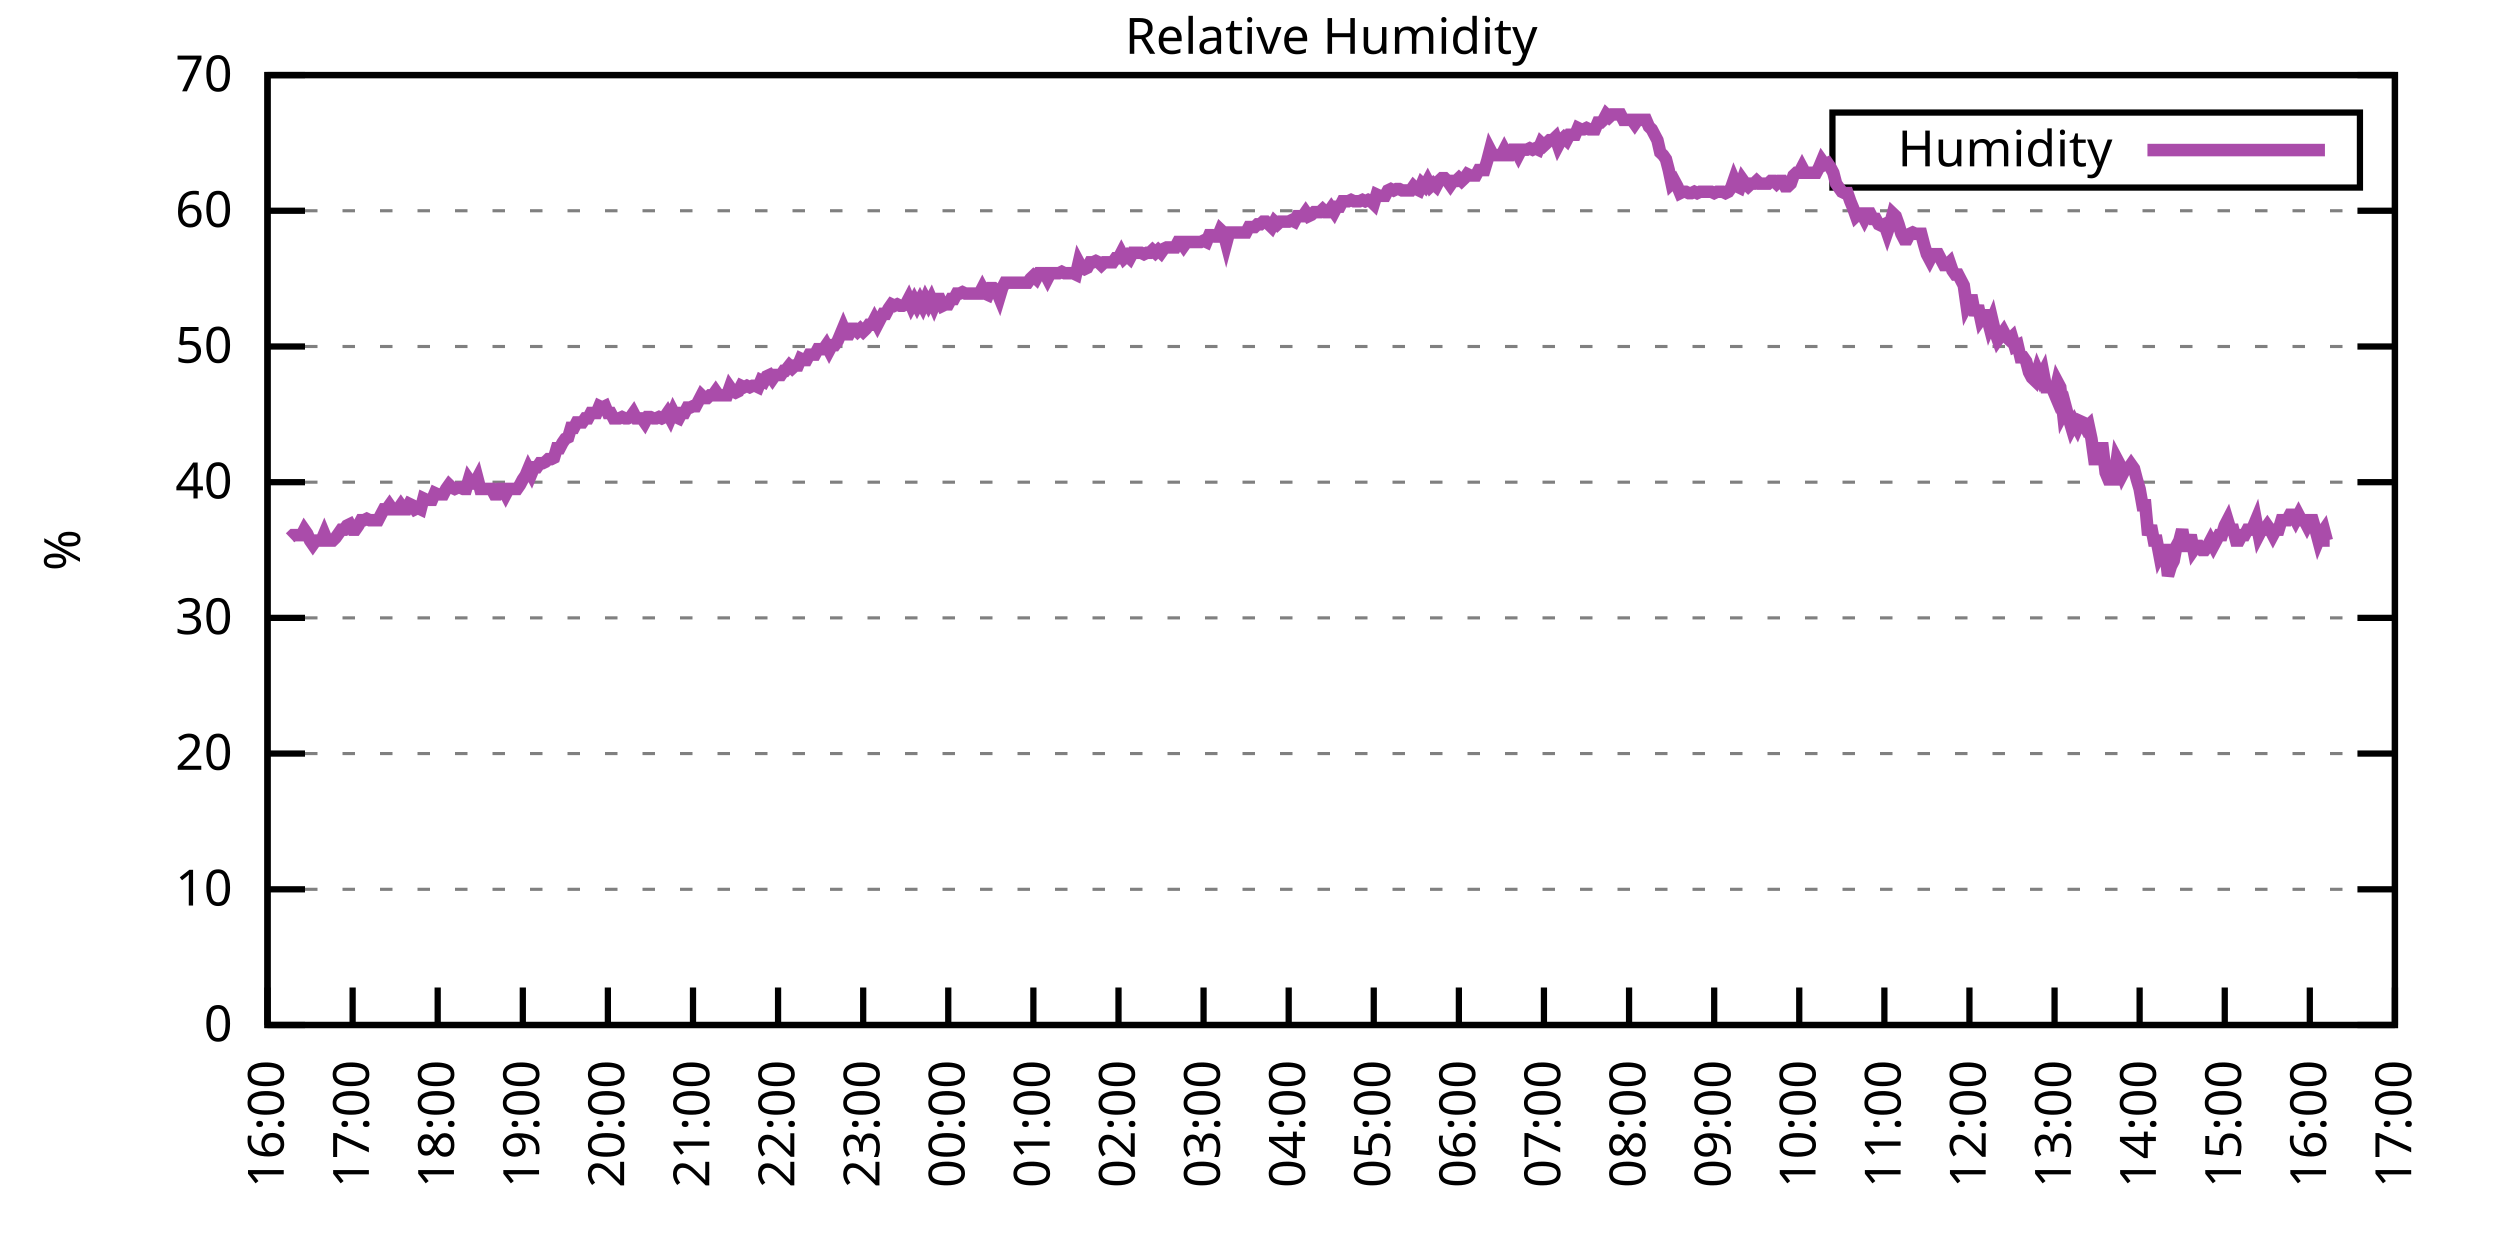
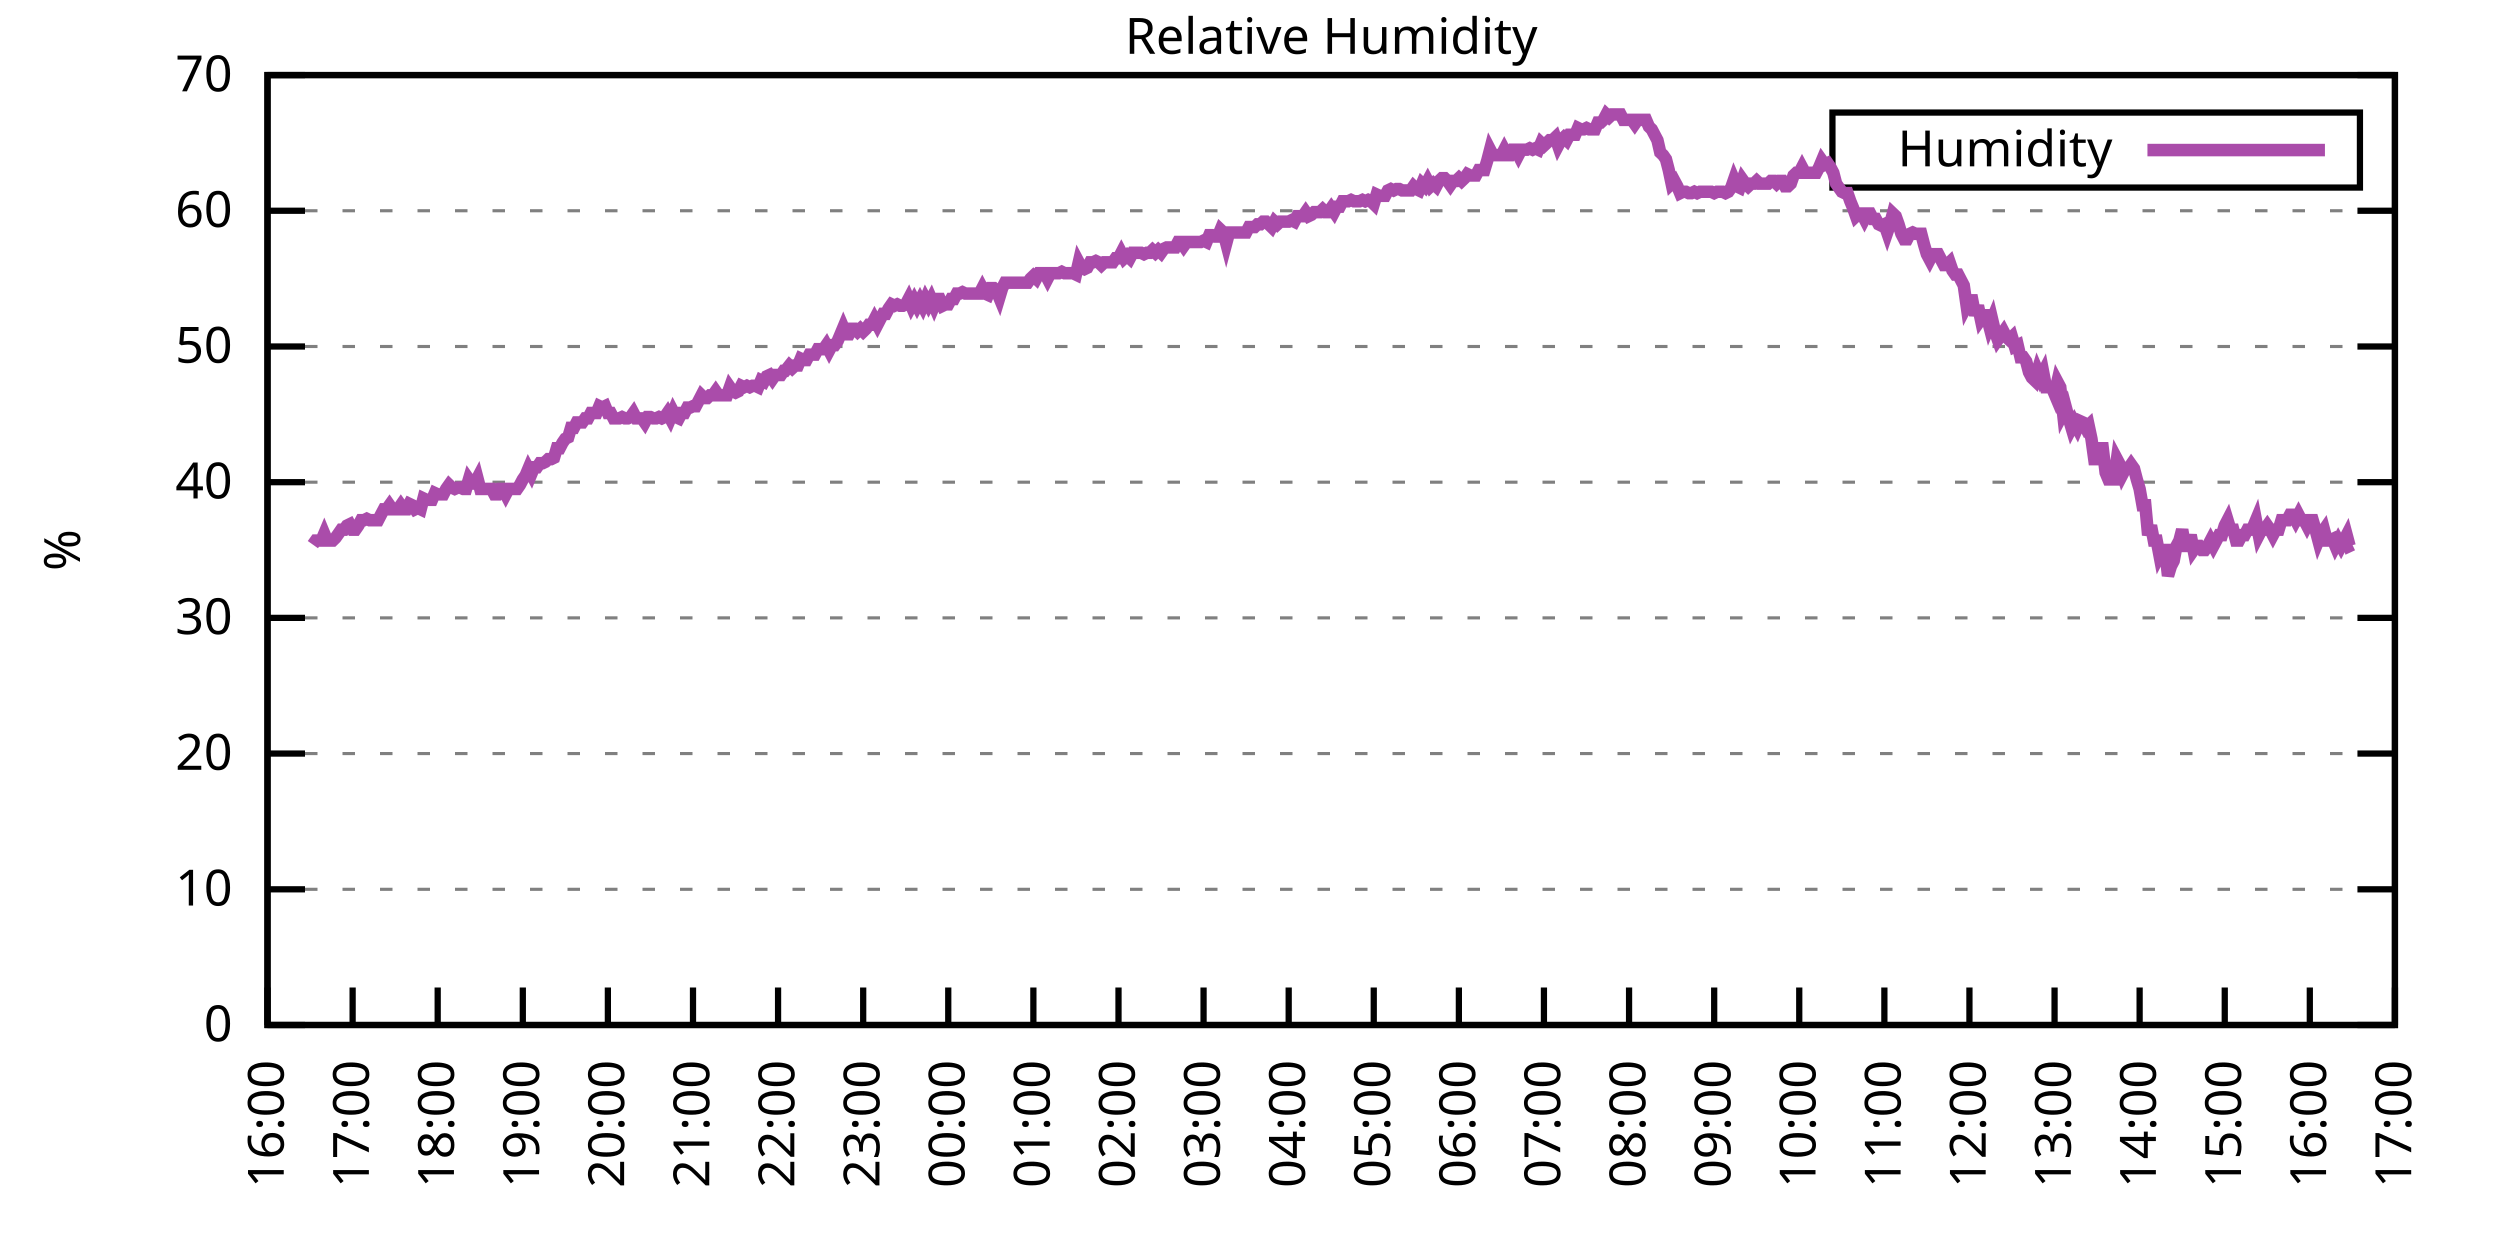
<svg xmlns="http://www.w3.org/2000/svg" xmlns:xlink="http://www.w3.org/1999/xlink" width="400" height="200" viewBox="0 0 400 200">
  <g id="gnuplot_canvas">
    <rect x="0" y="0" width="400" height="200" fill="none" />
    <defs>
      <circle id="gpDot" r="0.5" stroke-width="0.5" stroke="currentColor" />
      <path id="gpPt0" stroke-width="0.333" stroke="currentColor" d="M-1,0 h2 M0,-1 v2" />
      <path id="gpPt1" stroke-width="0.333" stroke="currentColor" d="M-1,-1 L1,1 M1,-1 L-1,1" />
      <path id="gpPt2" stroke-width="0.333" stroke="currentColor" d="M-1,0 L1,0 M0,-1 L0,1 M-1,-1 L1,1 M-1,1 L1,-1" />
      <rect id="gpPt3" stroke-width="0.333" stroke="currentColor" x="-1" y="-1" width="2" height="2" />
      <rect id="gpPt4" stroke-width="0.333" stroke="currentColor" fill="currentColor" x="-1" y="-1" width="2" height="2" />
      <circle id="gpPt5" stroke-width="0.333" stroke="currentColor" cx="0" cy="0" r="1" />
      <use xlink:href="#gpPt5" id="gpPt6" fill="currentColor" stroke="none" />
      <path id="gpPt7" stroke-width="0.333" stroke="currentColor" d="M0,-1.33 L-1.33,0.67 L1.33,0.67 z" />
      <use xlink:href="#gpPt7" id="gpPt8" fill="currentColor" stroke="none" />
      <use xlink:href="#gpPt7" id="gpPt9" stroke="currentColor" transform="rotate(180)" />
      <use xlink:href="#gpPt9" id="gpPt10" fill="currentColor" stroke="none" />
      <use xlink:href="#gpPt3" id="gpPt11" stroke="currentColor" transform="rotate(45)" />
      <use xlink:href="#gpPt11" id="gpPt12" fill="currentColor" stroke="none" />
      <path id="gpPt13" stroke-width="0.333" stroke="currentColor" d="M0,1.330 L1.265,0.411 L0.782,-1.067 L-0.782,-1.076 L-1.265,0.411 z" />
      <use xlink:href="#gpPt13" id="gpPt14" fill="currentColor" stroke="none" />
      <filter id="textbox" filterUnits="objectBoundingBox" x="0" y="0" height="1" width="1">
        <feFlood flood-color="white" flood-opacity="1" result="bgnd" />
        <feComposite in="SourceGraphic" in2="bgnd" operator="atop" />
      </filter>
      <filter id="greybox" filterUnits="objectBoundingBox" x="0" y="0" height="1" width="1">
        <feFlood flood-color="lightgrey" flood-opacity="1" result="grey" />
        <feComposite in="SourceGraphic" in2="grey" operator="atop" />
      </filter>
    </defs>
    <g fill="none" color="white" stroke="currentColor" stroke-width="1.00" stroke-linecap="butt" stroke-linejoin="miter">
</g>
    <g fill="none" color="black" stroke="currentColor" stroke-width="1.00" stroke-linecap="butt" stroke-linejoin="miter">
      <g stroke="none" shape-rendering="crispEdges">
        <polygon fill="rgb(255, 255, 255)" points="42.80,164.00 383.18,164.00 383.18,12.02 42.80,12.02 " />
      </g>
    </g>
    <g fill="none" color="black" stroke="currentColor" stroke-width="1.00" stroke-linecap="butt" stroke-linejoin="miter">
</g>
    <g fill="none" color="black" stroke="black" stroke-width="0.50" stroke-linecap="butt" stroke-linejoin="miter">
</g>
    <g fill="none" color="gray" stroke="currentColor" stroke-width="0.50" stroke-linecap="butt" stroke-linejoin="miter">
      <path stroke="gray" stroke-dasharray="2,4" class="gridline" d="M42.80,164.00 L383.19,164.00  " />
    </g>
    <g fill="none" color="gray" stroke="gray" stroke-width="1.00" stroke-linecap="butt" stroke-linejoin="miter">
</g>
    <g fill="none" color="black" stroke="currentColor" stroke-width="1.00" stroke-linecap="butt" stroke-linejoin="miter">
      <path stroke="black" d="M42.80,164.00 L48.80,164.00 M383.19,164.00 L377.19,164.00  " />
      <g transform="translate(37.20,166.60)" stroke="none" fill="black" font-family="Sans" font-size="8.00" text-anchor="end">
        <text>
          <tspan font-family="Sans"> 0</tspan>
        </text>
      </g>
    </g>
    <g fill="none" color="black" stroke="currentColor" stroke-width="1.00" stroke-linecap="butt" stroke-linejoin="miter">
</g>
    <g fill="none" color="black" stroke="black" stroke-width="0.50" stroke-linecap="butt" stroke-linejoin="miter">
</g>
    <g fill="none" color="gray" stroke="currentColor" stroke-width="0.50" stroke-linecap="butt" stroke-linejoin="miter">
      <path stroke="gray" stroke-dasharray="2,4" class="gridline" d="M42.80,142.29 L383.19,142.29  " />
    </g>
    <g fill="none" color="gray" stroke="gray" stroke-width="1.00" stroke-linecap="butt" stroke-linejoin="miter">
</g>
    <g fill="none" color="black" stroke="currentColor" stroke-width="1.00" stroke-linecap="butt" stroke-linejoin="miter">
      <path stroke="black" d="M42.80,142.29 L48.80,142.29 M383.19,142.29 L377.19,142.29  " />
      <g transform="translate(37.20,144.89)" stroke="none" fill="black" font-family="Sans" font-size="8.00" text-anchor="end">
        <text>
          <tspan font-family="Sans"> 10</tspan>
        </text>
      </g>
    </g>
    <g fill="none" color="black" stroke="currentColor" stroke-width="1.00" stroke-linecap="butt" stroke-linejoin="miter">
</g>
    <g fill="none" color="black" stroke="black" stroke-width="0.50" stroke-linecap="butt" stroke-linejoin="miter">
</g>
    <g fill="none" color="gray" stroke="currentColor" stroke-width="0.50" stroke-linecap="butt" stroke-linejoin="miter">
      <path stroke="gray" stroke-dasharray="2,4" class="gridline" d="M42.80,120.57 L383.19,120.57  " />
    </g>
    <g fill="none" color="gray" stroke="gray" stroke-width="1.00" stroke-linecap="butt" stroke-linejoin="miter">
</g>
    <g fill="none" color="black" stroke="currentColor" stroke-width="1.00" stroke-linecap="butt" stroke-linejoin="miter">
      <path stroke="black" d="M42.80,120.57 L48.80,120.57 M383.19,120.57 L377.19,120.57  " />
      <g transform="translate(37.20,123.17)" stroke="none" fill="black" font-family="Sans" font-size="8.00" text-anchor="end">
        <text>
          <tspan font-family="Sans"> 20</tspan>
        </text>
      </g>
    </g>
    <g fill="none" color="black" stroke="currentColor" stroke-width="1.00" stroke-linecap="butt" stroke-linejoin="miter">
</g>
    <g fill="none" color="black" stroke="black" stroke-width="0.50" stroke-linecap="butt" stroke-linejoin="miter">
</g>
    <g fill="none" color="gray" stroke="currentColor" stroke-width="0.50" stroke-linecap="butt" stroke-linejoin="miter">
      <path stroke="gray" stroke-dasharray="2,4" class="gridline" d="M42.80,98.86 L383.19,98.86  " />
    </g>
    <g fill="none" color="gray" stroke="gray" stroke-width="1.00" stroke-linecap="butt" stroke-linejoin="miter">
</g>
    <g fill="none" color="black" stroke="currentColor" stroke-width="1.00" stroke-linecap="butt" stroke-linejoin="miter">
      <path stroke="black" d="M42.80,98.86 L48.80,98.86 M383.19,98.86 L377.19,98.86  " />
      <g transform="translate(37.20,101.46)" stroke="none" fill="black" font-family="Sans" font-size="8.00" text-anchor="end">
        <text>
          <tspan font-family="Sans"> 30</tspan>
        </text>
      </g>
    </g>
    <g fill="none" color="black" stroke="currentColor" stroke-width="1.00" stroke-linecap="butt" stroke-linejoin="miter">
</g>
    <g fill="none" color="black" stroke="black" stroke-width="0.50" stroke-linecap="butt" stroke-linejoin="miter">
</g>
    <g fill="none" color="gray" stroke="currentColor" stroke-width="0.50" stroke-linecap="butt" stroke-linejoin="miter">
      <path stroke="gray" stroke-dasharray="2,4" class="gridline" d="M42.80,77.15 L383.19,77.15  " />
    </g>
    <g fill="none" color="gray" stroke="gray" stroke-width="1.00" stroke-linecap="butt" stroke-linejoin="miter">
</g>
    <g fill="none" color="black" stroke="currentColor" stroke-width="1.00" stroke-linecap="butt" stroke-linejoin="miter">
      <path stroke="black" d="M42.80,77.15 L48.80,77.15 M383.19,77.15 L377.19,77.15  " />
      <g transform="translate(37.20,79.75)" stroke="none" fill="black" font-family="Sans" font-size="8.00" text-anchor="end">
        <text>
          <tspan font-family="Sans"> 40</tspan>
        </text>
      </g>
    </g>
    <g fill="none" color="black" stroke="currentColor" stroke-width="1.00" stroke-linecap="butt" stroke-linejoin="miter">
</g>
    <g fill="none" color="black" stroke="black" stroke-width="0.50" stroke-linecap="butt" stroke-linejoin="miter">
</g>
    <g fill="none" color="gray" stroke="currentColor" stroke-width="0.50" stroke-linecap="butt" stroke-linejoin="miter">
      <path stroke="gray" stroke-dasharray="2,4" class="gridline" d="M42.80,55.44 L383.19,55.44  " />
    </g>
    <g fill="none" color="gray" stroke="gray" stroke-width="1.00" stroke-linecap="butt" stroke-linejoin="miter">
</g>
    <g fill="none" color="black" stroke="currentColor" stroke-width="1.00" stroke-linecap="butt" stroke-linejoin="miter">
      <path stroke="black" d="M42.80,55.44 L48.80,55.44 M383.19,55.44 L377.19,55.44  " />
      <g transform="translate(37.20,58.04)" stroke="none" fill="black" font-family="Sans" font-size="8.00" text-anchor="end">
        <text>
          <tspan font-family="Sans"> 50</tspan>
        </text>
      </g>
    </g>
    <g fill="none" color="black" stroke="currentColor" stroke-width="1.00" stroke-linecap="butt" stroke-linejoin="miter">
</g>
    <g fill="none" color="black" stroke="black" stroke-width="0.50" stroke-linecap="butt" stroke-linejoin="miter">
</g>
    <g fill="none" color="gray" stroke="currentColor" stroke-width="0.50" stroke-linecap="butt" stroke-linejoin="miter">
      <path stroke="gray" stroke-dasharray="2,4" class="gridline" d="M42.80,33.72 L383.19,33.72  " />
    </g>
    <g fill="none" color="gray" stroke="gray" stroke-width="1.00" stroke-linecap="butt" stroke-linejoin="miter">
</g>
    <g fill="none" color="black" stroke="currentColor" stroke-width="1.00" stroke-linecap="butt" stroke-linejoin="miter">
      <path stroke="black" d="M42.80,33.72 L48.80,33.72 M383.19,33.72 L377.19,33.72  " />
      <g transform="translate(37.20,36.32)" stroke="none" fill="black" font-family="Sans" font-size="8.00" text-anchor="end">
        <text>
          <tspan font-family="Sans"> 60</tspan>
        </text>
      </g>
    </g>
    <g fill="none" color="black" stroke="currentColor" stroke-width="1.00" stroke-linecap="butt" stroke-linejoin="miter">
</g>
    <g fill="none" color="black" stroke="black" stroke-width="0.50" stroke-linecap="butt" stroke-linejoin="miter">
</g>
    <g fill="none" color="gray" stroke="currentColor" stroke-width="0.50" stroke-linecap="butt" stroke-linejoin="miter">
      <path stroke="gray" stroke-dasharray="2,4" class="gridline" d="M42.80,12.01 L383.19,12.01  " />
    </g>
    <g fill="none" color="gray" stroke="gray" stroke-width="1.00" stroke-linecap="butt" stroke-linejoin="miter">
</g>
    <g fill="none" color="black" stroke="currentColor" stroke-width="1.00" stroke-linecap="butt" stroke-linejoin="miter">
      <path stroke="black" d="M42.80,12.01 L48.80,12.01 M383.19,12.01 L377.19,12.01  " />
      <g transform="translate(37.20,14.61)" stroke="none" fill="black" font-family="Sans" font-size="8.00" text-anchor="end">
        <text>
          <tspan font-family="Sans"> 70</tspan>
        </text>
      </g>
    </g>
    <g fill="none" color="black" stroke="currentColor" stroke-width="1.00" stroke-linecap="butt" stroke-linejoin="miter">
      <path stroke="black" d="M42.80,164.00 L42.80,158.00  " />
      <g transform="translate(45.40,169.60) rotate(270.00)" stroke="none" fill="black" font-family="Sans" font-size="8.00" text-anchor="end">
        <text>
          <tspan font-family="Sans">16:00</tspan>
        </text>
      </g>
    </g>
    <g fill="none" color="black" stroke="currentColor" stroke-width="1.00" stroke-linecap="butt" stroke-linejoin="miter">
      <path stroke="black" d="M56.42,164.00 L56.42,158.00  " />
      <g transform="translate(59.02,169.60) rotate(270.00)" stroke="none" fill="black" font-family="Sans" font-size="8.00" text-anchor="end">
        <text>
          <tspan font-family="Sans">17:00</tspan>
        </text>
      </g>
    </g>
    <g fill="none" color="black" stroke="currentColor" stroke-width="1.00" stroke-linecap="butt" stroke-linejoin="miter">
      <path stroke="black" d="M70.03,164.00 L70.03,158.00  " />
      <g transform="translate(72.63,169.60) rotate(270.00)" stroke="none" fill="black" font-family="Sans" font-size="8.00" text-anchor="end">
        <text>
          <tspan font-family="Sans">18:00</tspan>
        </text>
      </g>
    </g>
    <g fill="none" color="black" stroke="currentColor" stroke-width="1.00" stroke-linecap="butt" stroke-linejoin="miter">
      <path stroke="black" d="M83.65,164.00 L83.65,158.00  " />
      <g transform="translate(86.25,169.60) rotate(270.00)" stroke="none" fill="black" font-family="Sans" font-size="8.00" text-anchor="end">
        <text>
          <tspan font-family="Sans">19:00</tspan>
        </text>
      </g>
    </g>
    <g fill="none" color="black" stroke="currentColor" stroke-width="1.00" stroke-linecap="butt" stroke-linejoin="miter">
      <path stroke="black" d="M97.26,164.00 L97.26,158.00  " />
      <g transform="translate(99.86,169.60) rotate(270.00)" stroke="none" fill="black" font-family="Sans" font-size="8.00" text-anchor="end">
        <text>
          <tspan font-family="Sans">20:00</tspan>
        </text>
      </g>
    </g>
    <g fill="none" color="black" stroke="currentColor" stroke-width="1.00" stroke-linecap="butt" stroke-linejoin="miter">
      <path stroke="black" d="M110.88,164.00 L110.88,158.00  " />
      <g transform="translate(113.48,169.60) rotate(270.00)" stroke="none" fill="black" font-family="Sans" font-size="8.00" text-anchor="end">
        <text>
          <tspan font-family="Sans">21:00</tspan>
        </text>
      </g>
    </g>
    <g fill="none" color="black" stroke="currentColor" stroke-width="1.00" stroke-linecap="butt" stroke-linejoin="miter">
      <path stroke="black" d="M124.49,164.00 L124.49,158.00  " />
      <g transform="translate(127.09,169.60) rotate(270.00)" stroke="none" fill="black" font-family="Sans" font-size="8.00" text-anchor="end">
        <text>
          <tspan font-family="Sans">22:00</tspan>
        </text>
      </g>
    </g>
    <g fill="none" color="black" stroke="currentColor" stroke-width="1.00" stroke-linecap="butt" stroke-linejoin="miter">
      <path stroke="black" d="M138.11,164.00 L138.11,158.00  " />
      <g transform="translate(140.71,169.60) rotate(270.00)" stroke="none" fill="black" font-family="Sans" font-size="8.00" text-anchor="end">
        <text>
          <tspan font-family="Sans">23:00</tspan>
        </text>
      </g>
    </g>
    <g fill="none" color="black" stroke="currentColor" stroke-width="1.00" stroke-linecap="butt" stroke-linejoin="miter">
      <path stroke="black" d="M151.72,164.00 L151.72,158.00  " />
      <g transform="translate(154.32,169.60) rotate(270.00)" stroke="none" fill="black" font-family="Sans" font-size="8.00" text-anchor="end">
        <text>
          <tspan font-family="Sans">00:00</tspan>
        </text>
      </g>
    </g>
    <g fill="none" color="black" stroke="currentColor" stroke-width="1.00" stroke-linecap="butt" stroke-linejoin="miter">
      <path stroke="black" d="M165.34,164.00 L165.34,158.00  " />
      <g transform="translate(167.94,169.60) rotate(270.00)" stroke="none" fill="black" font-family="Sans" font-size="8.00" text-anchor="end">
        <text>
          <tspan font-family="Sans">01:00</tspan>
        </text>
      </g>
    </g>
    <g fill="none" color="black" stroke="currentColor" stroke-width="1.00" stroke-linecap="butt" stroke-linejoin="miter">
      <path stroke="black" d="M178.96,164.00 L178.96,158.00  " />
      <g transform="translate(181.56,169.60) rotate(270.00)" stroke="none" fill="black" font-family="Sans" font-size="8.00" text-anchor="end">
        <text>
          <tspan font-family="Sans">02:00</tspan>
        </text>
      </g>
    </g>
    <g fill="none" color="black" stroke="currentColor" stroke-width="1.00" stroke-linecap="butt" stroke-linejoin="miter">
      <path stroke="black" d="M192.57,164.00 L192.57,158.00  " />
      <g transform="translate(195.17,169.60) rotate(270.00)" stroke="none" fill="black" font-family="Sans" font-size="8.00" text-anchor="end">
        <text>
          <tspan font-family="Sans">03:00</tspan>
        </text>
      </g>
    </g>
    <g fill="none" color="black" stroke="currentColor" stroke-width="1.00" stroke-linecap="butt" stroke-linejoin="miter">
      <path stroke="black" d="M206.19,164.00 L206.19,158.00  " />
      <g transform="translate(208.79,169.60) rotate(270.00)" stroke="none" fill="black" font-family="Sans" font-size="8.00" text-anchor="end">
        <text>
          <tspan font-family="Sans">04:00</tspan>
        </text>
      </g>
    </g>
    <g fill="none" color="black" stroke="currentColor" stroke-width="1.00" stroke-linecap="butt" stroke-linejoin="miter">
      <path stroke="black" d="M219.80,164.00 L219.80,158.00  " />
      <g transform="translate(222.40,169.60) rotate(270.00)" stroke="none" fill="black" font-family="Sans" font-size="8.00" text-anchor="end">
        <text>
          <tspan font-family="Sans">05:00</tspan>
        </text>
      </g>
    </g>
    <g fill="none" color="black" stroke="currentColor" stroke-width="1.00" stroke-linecap="butt" stroke-linejoin="miter">
      <path stroke="black" d="M233.42,164.00 L233.42,158.00  " />
      <g transform="translate(236.02,169.60) rotate(270.00)" stroke="none" fill="black" font-family="Sans" font-size="8.00" text-anchor="end">
        <text>
          <tspan font-family="Sans">06:00</tspan>
        </text>
      </g>
    </g>
    <g fill="none" color="black" stroke="currentColor" stroke-width="1.00" stroke-linecap="butt" stroke-linejoin="miter">
      <path stroke="black" d="M247.03,164.00 L247.03,158.00  " />
      <g transform="translate(249.63,169.60) rotate(270.00)" stroke="none" fill="black" font-family="Sans" font-size="8.00" text-anchor="end">
        <text>
          <tspan font-family="Sans">07:00</tspan>
        </text>
      </g>
    </g>
    <g fill="none" color="black" stroke="currentColor" stroke-width="1.00" stroke-linecap="butt" stroke-linejoin="miter">
      <path stroke="black" d="M260.65,164.00 L260.65,158.00  " />
      <g transform="translate(263.25,169.60) rotate(270.00)" stroke="none" fill="black" font-family="Sans" font-size="8.00" text-anchor="end">
        <text>
          <tspan font-family="Sans">08:00</tspan>
        </text>
      </g>
    </g>
    <g fill="none" color="black" stroke="currentColor" stroke-width="1.00" stroke-linecap="butt" stroke-linejoin="miter">
      <path stroke="black" d="M274.27,164.00 L274.27,158.00  " />
      <g transform="translate(276.87,169.60) rotate(270.00)" stroke="none" fill="black" font-family="Sans" font-size="8.00" text-anchor="end">
        <text>
          <tspan font-family="Sans">09:00</tspan>
        </text>
      </g>
    </g>
    <g fill="none" color="black" stroke="currentColor" stroke-width="1.00" stroke-linecap="butt" stroke-linejoin="miter">
      <path stroke="black" d="M287.88,164.00 L287.88,158.00  " />
      <g transform="translate(290.48,169.60) rotate(270.00)" stroke="none" fill="black" font-family="Sans" font-size="8.00" text-anchor="end">
        <text>
          <tspan font-family="Sans">10:00</tspan>
        </text>
      </g>
    </g>
    <g fill="none" color="black" stroke="currentColor" stroke-width="1.00" stroke-linecap="butt" stroke-linejoin="miter">
      <path stroke="black" d="M301.50,164.00 L301.50,158.00  " />
      <g transform="translate(304.10,169.60) rotate(270.00)" stroke="none" fill="black" font-family="Sans" font-size="8.00" text-anchor="end">
        <text>
          <tspan font-family="Sans">11:00</tspan>
        </text>
      </g>
    </g>
    <g fill="none" color="black" stroke="currentColor" stroke-width="1.00" stroke-linecap="butt" stroke-linejoin="miter">
      <path stroke="black" d="M315.11,164.00 L315.11,158.00  " />
      <g transform="translate(317.71,169.60) rotate(270.00)" stroke="none" fill="black" font-family="Sans" font-size="8.00" text-anchor="end">
        <text>
          <tspan font-family="Sans">12:00</tspan>
        </text>
      </g>
    </g>
    <g fill="none" color="black" stroke="currentColor" stroke-width="1.00" stroke-linecap="butt" stroke-linejoin="miter">
      <path stroke="black" d="M328.73,164.00 L328.73,158.00  " />
      <g transform="translate(331.33,169.60) rotate(270.00)" stroke="none" fill="black" font-family="Sans" font-size="8.00" text-anchor="end">
        <text>
          <tspan font-family="Sans">13:00</tspan>
        </text>
      </g>
    </g>
    <g fill="none" color="black" stroke="currentColor" stroke-width="1.00" stroke-linecap="butt" stroke-linejoin="miter">
      <path stroke="black" d="M342.34,164.00 L342.34,158.00  " />
      <g transform="translate(344.94,169.60) rotate(270.00)" stroke="none" fill="black" font-family="Sans" font-size="8.00" text-anchor="end">
        <text>
          <tspan font-family="Sans">14:00</tspan>
        </text>
      </g>
    </g>
    <g fill="none" color="black" stroke="currentColor" stroke-width="1.00" stroke-linecap="butt" stroke-linejoin="miter">
      <path stroke="black" d="M355.96,164.00 L355.96,158.00  " />
      <g transform="translate(358.56,169.60) rotate(270.00)" stroke="none" fill="black" font-family="Sans" font-size="8.00" text-anchor="end">
        <text>
          <tspan font-family="Sans">15:00</tspan>
        </text>
      </g>
    </g>
    <g fill="none" color="black" stroke="currentColor" stroke-width="1.00" stroke-linecap="butt" stroke-linejoin="miter">
      <path stroke="black" d="M369.57,164.00 L369.57,158.00  " />
      <g transform="translate(372.17,169.60) rotate(270.00)" stroke="none" fill="black" font-family="Sans" font-size="8.00" text-anchor="end">
        <text>
          <tspan font-family="Sans">16:00</tspan>
        </text>
      </g>
    </g>
    <g fill="none" color="black" stroke="currentColor" stroke-width="1.00" stroke-linecap="butt" stroke-linejoin="miter">
      <path stroke="black" d="M383.19,164.00 L383.19,158.00  " />
      <g transform="translate(385.79,169.60) rotate(270.00)" stroke="none" fill="black" font-family="Sans" font-size="8.00" text-anchor="end">
        <text>
          <tspan font-family="Sans">17:00</tspan>
        </text>
      </g>
    </g>
    <g fill="none" color="black" stroke="currentColor" stroke-width="1.00" stroke-linecap="butt" stroke-linejoin="miter">
</g>
    <g fill="none" color="black" stroke="currentColor" stroke-width="1.00" stroke-linecap="butt" stroke-linejoin="miter">
      <path stroke="black" d="M42.80,12.01 L42.80,164.00 L383.19,164.00 L383.19,12.01 L42.80,12.01 Z  " />
    </g>
    <g fill="none" color="black" stroke="currentColor" stroke-width="1.00" stroke-linecap="butt" stroke-linejoin="miter">
</g>
    <g fill="none" color="black" stroke="currentColor" stroke-width="1.00" stroke-linecap="butt" stroke-linejoin="miter">
      <path stroke="black" d="M293.19,30.01 L293.19,18.01 L377.59,18.01 L377.59,30.01 L293.19,30.01 Z  " />
    </g>
    <g id="Relative_Humidity_plot_1">
      <g fill="none" color="white" stroke="black" stroke-width="2.00" stroke-linecap="butt" stroke-linejoin="miter">
</g>
      <g fill="none" color="black" stroke="currentColor" stroke-width="2.00" stroke-linecap="butt" stroke-linejoin="miter">
        <g transform="translate(337.99,26.61)" stroke="none" fill="black" font-family="Sans" font-size="8.00" text-anchor="end">
          <text>
            <tspan font-family="Sans">Humidity</tspan>
          </text>
        </g>
      </g>
      <g fill="none" color="black" stroke="currentColor" stroke-width="2.00" stroke-linecap="butt" stroke-linejoin="miter">
-         <path stroke="rgb(170,  76, 170)" d="M343.59,24.01 L371.99,24.01 M46.43,86.05 L46.88,85.62 L47.34,85.62 L47.79,85.62 L48.25,85.62 L48.70,84.75   L49.15,85.40 L49.61,86.49 L50.06,87.14 L50.52,86.49 L50.97,86.49 L51.42,86.49 L51.88,85.40 L52.33,86.49   L52.78,86.49 L53.24,86.49 L53.69,86.05 L54.15,85.40 L54.60,84.75 L55.05,84.75 L55.51,84.10 L55.96,83.88   L56.42,84.75 L56.87,84.75 L57.32,84.10 L57.78,83.23 L58.23,83.23 L58.68,83.01 L59.14,83.23 L59.59,83.23   L60.05,83.23 L60.50,83.23 L60.95,82.36 L61.41,81.49 L61.86,81.49 L62.32,80.84 L62.77,81.49 L63.22,81.49   L63.68,81.49 L64.13,80.84 L64.58,81.49 L65.04,81.49 L65.49,80.62 L65.95,80.84 L66.40,81.49 L66.85,81.27   L67.31,81.49 L67.76,79.75 L68.22,79.97 L68.67,79.97 L69.12,79.97 L69.58,78.89 L70.03,79.10 L70.49,79.10   L70.94,79.10 L71.39,78.23 L71.85,77.58 L72.30,78.02 L72.75,78.23 L73.21,78.02 L73.66,78.02 L74.12,78.23   L74.57,78.23 L75.02,76.71 L75.48,77.37 L75.93,77.37 L76.39,76.50 L76.84,78.23 L77.29,78.23 L77.75,78.23   L78.20,78.23 L78.65,78.23 L79.11,79.10 L79.56,79.10 L80.02,78.23 L80.47,78.23 L80.92,79.10 L81.38,78.23   L81.83,78.23 L82.29,78.23 L82.74,78.23 L83.19,77.58 L83.65,76.71 L84.10,76.06 L84.55,74.98 L85.01,75.85   L85.46,74.76 L85.92,74.76 L86.37,74.11 L86.82,74.11 L87.28,73.89 L87.73,73.46 L88.19,73.46 L88.64,73.24   L89.09,71.72 L89.55,71.72 L90.00,70.85 L90.45,70.20 L90.91,69.98 L91.36,68.46 L91.82,68.46 L92.27,67.59   L92.72,67.59 L93.18,67.59 L93.63,66.94 L94.09,66.94 L94.54,66.08 L94.99,66.08 L95.45,66.08 L95.90,64.99   L96.35,65.21 L96.81,64.99 L97.26,66.08 L97.72,66.08 L98.17,66.94 L98.62,66.94 L99.08,66.94 L99.53,66.73   L99.99,66.94 L100.44,66.94 L100.89,66.73 L101.35,66.08 L101.80,66.94 L102.25,66.94 L102.71,66.94 L103.16,67.59   L103.62,66.73 L104.07,66.73 L104.52,66.94 L104.98,66.94 L105.43,66.73 L105.89,66.94 L106.34,66.73 L106.79,66.08   L107.25,66.94 L107.70,65.86 L108.15,66.73 L108.61,66.94 L109.06,66.08 L109.52,66.08 L109.97,65.21 L110.42,65.21   L110.88,64.99 L111.33,64.99 L111.79,64.12 L112.24,63.25 L112.69,63.69 L113.15,63.69 L113.60,63.25 L114.05,63.25   L114.51,62.60 L114.96,63.25 L115.42,63.25 L115.87,63.25 L116.32,63.25 L116.78,61.95 L117.23,62.60 L117.69,62.82   L118.14,62.60 L118.59,61.73 L119.05,61.95 L119.50,61.73 L119.96,61.95 L120.41,61.73 L120.86,61.73 L121.32,61.95   L121.77,60.86 L122.22,61.08 L122.68,60.21 L123.13,60.00 L123.59,60.65 L124.04,60.00 L124.49,60.00 L124.95,60.00   L125.40,59.34 L125.63,59.34 L126.31,58.48 L126.76,58.91 L127.22,58.48 L127.67,58.48 L128.12,57.39 L128.58,57.61   L129.03,57.61 L129.49,56.74 L129.94,56.74 L130.39,56.74 L130.85,55.87 L131.30,55.87 L131.76,55.87 L132.21,55.22   L132.66,56.09 L133.12,55.22 L133.57,55.22 L134.02,54.57 L134.48,53.48 L134.93,52.40 L135.39,53.48 L135.84,53.48   L136.29,52.61 L136.75,52.61 L137.20,53.05 L137.66,52.61 L138.11,53.05 L138.56,52.61 L139.02,51.96 L139.47,51.96   L139.92,51.09 L140.38,51.96 L140.83,51.09 L141.29,50.22 L141.74,50.22 L142.19,49.36 L142.65,48.70 L143.10,48.92   L143.56,48.70 L144.01,48.92 L144.46,48.92 L144.92,48.70 L145.37,47.84 L145.82,48.92 L146.28,48.05 L146.73,48.92   L147.19,48.05 L147.64,48.92 L148.09,47.84 L148.55,48.70 L149.00,47.84 L149.46,48.92 L149.91,47.84 L150.36,47.84   L150.82,48.92 L151.27,48.70 L151.72,48.70 L152.18,47.84 L152.63,47.84 L153.09,46.97 L153.54,46.97 L153.99,46.75   L154.45,46.97 L154.90,46.97 L155.36,46.97 L155.81,46.97 L156.26,46.97 L156.72,46.97 L157.17,46.10 L157.62,46.97   L158.08,47.18 L158.53,46.10 L158.99,46.10 L159.44,46.53 L159.89,47.62 L160.35,46.10 L160.80,45.23 L161.26,45.23   L161.71,45.23 L162.16,45.23 L162.62,45.23 L163.07,45.23 L163.52,45.23 L163.98,45.23 L164.43,45.23 L164.89,44.58   L165.34,44.15 L165.79,44.58 L166.25,43.71 L166.70,43.71 L167.16,43.71 L167.61,44.58 L168.06,43.71 L168.52,43.71   L168.97,43.71 L169.43,43.71 L169.88,43.49 L170.33,43.71 L170.79,43.71 L171.24,43.71 L171.69,43.71 L172.15,43.93   L172.60,41.97 L173.06,42.84 L173.51,43.06 L173.96,42.84 L174.42,41.97 L174.87,41.97 L175.33,41.76 L175.78,41.97   L176.23,42.41 L176.69,41.97 L177.14,41.97 L177.59,41.97 L178.05,41.97 L178.50,41.32 L178.96,41.32 L179.41,40.45   L179.86,41.32 L180.32,40.89 L180.77,41.32 L181.23,40.45 L181.68,40.45 L182.13,40.45 L182.59,40.45 L183.04,40.67   L183.49,40.45 L183.95,40.45 L184.40,40.02 L184.86,40.45 L185.31,40.02 L185.76,40.45 L186.22,39.80 L186.67,39.59   L187.13,39.59 L187.58,39.59 L188.03,39.59 L188.49,38.72 L188.94,38.72 L189.39,39.37 L189.85,38.72 L190.30,38.72   L190.76,38.72 L191.21,38.72 L191.66,38.72 L192.12,38.72 L192.57,38.50 L193.03,38.72 L193.48,37.63 L193.93,37.63   L194.39,37.85 L194.84,37.85 L195.29,36.76 L195.75,37.20 L196.20,38.93 L196.66,37.20 L197.11,37.20 L197.56,37.20   L198.02,37.20 L198.47,37.20 L198.93,37.20 L199.38,37.20 L199.83,36.33 L200.29,36.33 L200.74,36.33 L201.19,35.89   L201.65,35.89 L202.10,35.46 L202.56,35.46 L203.01,35.89 L203.46,36.33 L203.92,35.46 L204.37,35.89 L204.83,35.46   L205.28,35.46 L205.73,35.46 L206.19,35.46 L206.64,35.24 L207.09,35.46 L207.55,34.59 L208.00,34.59 L208.46,34.59   L208.91,33.94 L209.36,34.59 L209.82,34.37 L210.27,33.94 L210.73,33.94 L211.18,33.94 L211.63,33.51 L212.09,33.94   L212.54,33.94 L213.00,33.29 L213.45,33.94 L213.90,33.07 L214.36,33.07 L214.81,32.20 L215.26,32.20 L215.72,32.20   L216.17,31.99 L216.63,32.20 L217.08,32.20 L217.53,32.20 L217.99,31.99 L218.44,32.20 L218.90,31.99 L219.35,32.20   L219.80,32.64 L220.26,31.12 L220.71,31.33 L221.16,31.33 L221.62,31.33 L222.07,30.47 L222.53,30.25 L222.98,30.47   L223.43,30.25 L223.89,30.25 L224.34,30.47 L224.80,30.47 L225.25,30.47 L225.70,30.47 L226.16,29.81 L226.61,30.25   L227.06,30.47 L227.52,29.38 L227.97,29.81 L228.43,28.95 L228.88,29.81 L229.33,29.38 L229.79,29.81 L230.24,28.95   L230.70,28.51 L231.15,28.51 L231.60,28.95 L232.06,29.60 L232.51,28.95 L232.96,28.95 L233.42,28.51 L233.87,28.95   L234.33,28.51 L234.78,27.86 L235.23,28.08 L235.69,28.08 L236.14,28.08 L236.60,27.21 L237.05,27.21 L237.50,27.21   L237.96,25.69 L238.41,23.95 L238.86,24.82 L239.32,24.82 L239.77,24.82 L240.23,24.82 L240.68,23.95 L241.13,24.82   L241.59,24.82 L242.04,23.95 L242.50,23.95 L242.95,24.82 L243.40,23.95 L243.86,23.95 L244.31,23.95 L244.76,23.73   L245.22,23.95 L245.67,23.73 L246.13,23.95 L246.58,22.87 L247.03,23.30 L247.49,22.87 L247.94,22.43 L248.40,22.43   L248.85,22.00 L249.30,23.30 L249.76,22.43 L250.21,22.00 L250.66,22.43 L251.12,21.56 L251.57,21.56 L252.03,21.56   L252.48,20.48 L252.93,20.70 L253.39,20.70 L253.84,20.48 L254.30,20.70 L254.75,20.70 L255.20,20.70 L255.66,19.61   L256.11,19.61 L256.56,19.18 L257.02,18.31 L257.47,18.74 L257.93,18.31 L258.38,18.31 L258.83,18.31 L259.29,18.31   L259.74,19.18 L260.20,19.18 L260.65,19.18 L261.10,19.18 L261.56,19.83 L262.01,19.18 L262.47,19.18 L262.92,19.18   L263.37,19.18 L263.83,20.26 L264.28,20.70 L264.73,21.56 L265.19,22.43 L265.64,24.39 L266.10,24.82 L266.55,25.47   L267.00,27.21 L267.46,29.38 L267.91,28.95 L268.37,29.81 L268.82,30.90 L269.27,30.68 L269.73,30.68 L270.18,30.90   L270.63,30.90 L271.09,30.68 L271.54,30.90 L272.00,30.68 L272.45,30.68 L272.90,30.68 L273.36,30.68 L273.81,30.68   L274.27,30.90 L274.72,30.68 L275.17,30.68 L275.63,30.68 L276.08,30.90 L276.53,30.68 L276.99,30.03 L277.44,28.73   L277.90,29.81 L278.35,30.03 L278.80,28.73 L279.26,29.38 L279.71,29.81 L280.17,29.38 L280.62,29.38 L281.07,28.95   L281.53,29.38 L281.98,29.38 L282.43,29.38 L282.89,29.38 L283.34,28.95 L283.80,28.95 L284.25,29.38 L284.70,28.95   L285.16,28.95 L285.61,29.81 L286.07,29.81 L286.52,29.38 L286.97,28.08 L287.43,27.64 L287.88,27.64 L288.33,26.77   L288.79,27.64 L289.24,27.64 L289.70,27.64 L290.15,27.64 L290.60,27.64 L291.06,26.77 L291.51,25.69 L291.97,26.34   L292.42,26.12 L292.87,26.77 L293.33,27.64 L293.78,29.38 L294.23,30.03 L294.69,30.68 L295.14,30.90 L295.60,30.90   L296.05,32.20 L296.50,33.29 L296.96,34.59 L297.41,34.16 L297.87,34.16 L298.32,35.03 L298.77,34.16 L299.23,34.16   L299.68,35.03 L300.13,35.03 L300.59,35.89 L301.04,36.11 L301.50,35.89 L301.95,37.20 L302.40,35.89 L302.86,34.16   L303.31,34.59 L303.77,35.89 L304.22,37.41 L304.67,38.28 L305.13,38.28 L305.58,37.41 L306.03,37.20 L306.49,37.41   L306.94,37.41 L307.40,37.41 L307.85,39.15 L308.30,40.67 L308.76,41.54 L309.21,40.67 L309.67,40.67 L310.12,40.67   L310.57,41.54 L311.03,42.41 L311.48,42.41 L311.94,41.97 L312.39,43.28 L312.84,43.93 L313.30,43.93 L313.75,44.80   L314.20,45.66 L314.66,48.92 L315.11,48.05 L315.57,48.05 L316.02,50.44 L316.47,48.92 L316.93,51.09 L317.38,50.44   L317.84,50.44 L318.29,52.18 L318.74,51.09 L319.20,53.05 L319.65,54.35 L320.10,53.70 L320.56,53.05 L321.01,53.92   L321.47,54.35 L321.92,53.92 L322.37,55.44 L322.83,55.22 L323.28,57.17 L323.74,57.17 L324.19,57.82 L324.64,59.56   L325.10,60.43 L325.55,60.86 L326.00,59.34 L326.46,60.43 L326.91,59.56 L327.37,61.95 L327.82,61.95 L328.27,61.95   L328.73,63.04 L329.18,61.08 L329.64,61.95 L330.09,66.08 L330.54,65.21 L331.00,66.94 L331.45,68.46 L331.90,67.59   L332.36,68.46 L332.81,67.38 L333.27,67.59 L333.72,68.46 L334.17,68.03 L334.63,70.20 L335.08,73.46 L335.54,73.46   L335.99,71.72 L336.44,71.72 L336.90,75.63 L337.35,76.71 L337.80,76.71 L338.26,76.71 L338.71,73.46 L339.17,74.33   L339.62,75.85 L340.07,74.98 L340.53,74.98 L340.98,74.33 L341.44,74.98 L341.89,76.71 L342.34,78.23 L342.80,80.84   L343.25,80.84 L343.70,85.62 L344.16,84.10 L344.61,86.49 L345.07,86.49 L345.52,88.87 L345.97,88.00 L346.43,88.00   L346.88,92.13 L347.34,90.61 L347.79,89.74 L348.24,87.35 L348.70,86.49 L349.15,84.75 L349.60,87.35 L350.06,87.35   L350.51,85.62 L350.97,88.00 L351.42,87.35 L351.87,87.35 L352.33,88.00 L352.78,88.00 L353.24,87.35 L353.69,86.49   L354.14,87.35 L354.60,86.49 L355.05,85.62 L355.50,85.62 L355.96,84.10 L356.41,83.23 L356.87,84.75 L357.32,84.75   L357.77,86.49 L358.23,86.49 L358.68,85.62 L359.14,85.62 L359.59,84.75 L360.04,84.75 L360.50,84.31 L360.95,83.23   L361.41,85.62 L361.86,84.75 L362.31,84.75 L362.77,84.10 L363.22,84.75 L363.67,85.62 L364.13,84.75 L364.58,84.75   L365.04,83.23 L365.49,83.23 L365.94,83.23 L366.40,82.36 L366.85,82.36 L367.31,83.23 L367.76,82.36 L368.21,83.23   L368.67,83.23 L369.12,84.10 L369.57,83.23 L370.03,83.23 L370.48,84.75 L370.94,86.49 L371.39,85.40 L371.84,84.75   L372.30,86.49 L372.75,86.49  " />
+         <path stroke="rgb(170,  76, 170)" d="M343.59,24.01 L371.99,24.01 M50.06,87.14 L50.52,86.49 L50.97,86.49 L51.42,86.49 L51.88,85.40 L52.33,86.49   L52.78,86.49 L53.24,86.49 L53.69,86.05 L54.15,85.40 L54.60,84.75 L55.05,84.75 L55.51,84.10 L55.96,83.88   L56.42,84.75 L56.87,84.75 L57.32,84.10 L57.78,83.23 L58.23,83.23 L58.68,83.01 L59.14,83.23 L59.59,83.23   L60.05,83.23 L60.50,83.23 L60.95,82.36 L61.41,81.49 L61.86,81.49 L62.32,80.84 L62.77,81.49 L63.22,81.49   L63.68,81.49 L64.13,80.84 L64.58,81.49 L65.04,81.49 L65.49,80.62 L65.95,80.84 L66.40,81.49 L66.85,81.27   L67.31,81.49 L67.76,79.75 L68.22,79.97 L68.67,79.97 L69.12,79.97 L69.58,78.89 L70.03,79.10 L70.49,79.10   L70.94,79.10 L71.39,78.23 L71.85,77.58 L72.30,78.02 L72.75,78.23 L73.21,78.02 L73.66,78.02 L74.12,78.23   L74.57,78.23 L75.02,76.71 L75.48,77.37 L75.93,77.37 L76.39,76.50 L76.84,78.23 L77.29,78.23 L77.75,78.23   L78.20,78.23 L78.65,78.23 L79.11,79.10 L79.56,79.10 L80.02,78.23 L80.47,78.23 L80.92,79.10 L81.38,78.23   L81.83,78.23 L82.29,78.23 L82.74,78.23 L83.19,77.58 L83.65,76.71 L84.10,76.06 L84.55,74.98 L85.01,75.85   L85.46,74.76 L85.92,74.76 L86.37,74.11 L86.82,74.11 L87.28,73.89 L87.73,73.46 L88.19,73.46 L88.64,73.24   L89.09,71.72 L89.55,71.72 L90.00,70.85 L90.45,70.20 L90.91,69.98 L91.36,68.46 L91.82,68.46 L92.27,67.59   L92.72,67.59 L93.18,67.59 L93.63,66.94 L94.09,66.94 L94.54,66.08 L94.99,66.08 L95.45,66.08 L95.90,64.99   L96.35,65.21 L96.81,64.99 L97.26,66.08 L97.72,66.08 L98.17,66.94 L98.62,66.94 L99.08,66.94 L99.53,66.73   L99.99,66.94 L100.44,66.94 L100.89,66.73 L101.35,66.08 L101.80,66.94 L102.25,66.94 L102.71,66.94 L103.16,67.59   L103.62,66.73 L104.07,66.73 L104.52,66.94 L104.98,66.94 L105.43,66.73 L105.89,66.94 L106.34,66.73 L106.79,66.08   L107.25,66.94 L107.70,65.86 L108.15,66.73 L108.61,66.94 L109.06,66.08 L109.52,66.08 L109.97,65.21 L110.42,65.21   L110.88,64.99 L111.33,64.99 L111.79,64.12 L112.24,63.25 L112.69,63.69 L113.15,63.69 L113.60,63.25 L114.05,63.25   L114.51,62.60 L114.96,63.25 L115.42,63.25 L115.87,63.25 L116.32,63.25 L116.78,61.95 L117.23,62.60 L117.69,62.82   L118.14,62.60 L118.59,61.73 L119.05,61.95 L119.50,61.73 L119.96,61.95 L120.41,61.73 L120.86,61.73 L121.32,61.95   L121.77,60.86 L122.22,61.08 L122.68,60.21 L123.13,60.00 L123.59,60.65 L124.04,60.00 L124.49,60.00 L124.95,60.00   L125.40,59.34 L125.63,59.34 L126.31,58.48 L126.76,58.91 L127.22,58.48 L127.67,58.48 L128.12,57.39 L128.58,57.61   L129.03,57.61 L129.49,56.74 L129.94,56.74 L130.39,56.74 L130.85,55.87 L131.30,55.87 L131.76,55.87 L132.21,55.22   L132.66,56.09 L133.12,55.22 L133.57,55.22 L134.02,54.57 L134.48,53.48 L134.93,52.40 L135.39,53.48 L135.84,53.48   L136.29,52.61 L136.75,52.61 L137.20,53.05 L137.66,52.61 L138.11,53.05 L138.56,52.61 L139.02,51.96 L139.47,51.96   L139.92,51.09 L140.38,51.96 L140.83,51.09 L141.29,50.22 L141.74,50.22 L142.19,49.36 L142.65,48.70 L143.10,48.92   L143.56,48.70 L144.01,48.92 L144.46,48.92 L144.92,48.70 L145.37,47.84 L145.82,48.92 L146.28,48.05 L146.73,48.92   L147.19,48.05 L147.64,48.92 L148.09,47.84 L148.55,48.70 L149.00,47.84 L149.46,48.92 L149.91,47.84 L150.36,47.84   L150.82,48.92 L151.27,48.70 L151.72,48.70 L152.18,47.84 L152.63,47.84 L153.09,46.97 L153.54,46.97 L153.99,46.75   L154.45,46.97 L154.90,46.97 L155.36,46.97 L155.81,46.97 L156.26,46.97 L156.72,46.97 L157.17,46.10 L157.62,46.97   L158.08,47.18 L158.53,46.10 L158.99,46.10 L159.44,46.53 L159.89,47.62 L160.35,46.10 L160.80,45.23 L161.26,45.23   L161.71,45.23 L162.16,45.23 L162.62,45.23 L163.07,45.23 L163.52,45.23 L163.98,45.23 L164.43,45.23 L164.89,44.58   L165.34,44.15 L165.79,44.58 L166.25,43.71 L166.70,43.71 L167.16,43.71 L167.61,44.58 L168.06,43.71 L168.52,43.71   L168.97,43.71 L169.43,43.71 L169.88,43.49 L170.33,43.71 L170.79,43.71 L171.24,43.71 L171.69,43.71 L172.15,43.93   L172.60,41.97 L173.06,42.84 L173.51,43.06 L173.96,42.84 L174.42,41.97 L174.87,41.97 L175.33,41.76 L175.78,41.97   L176.23,42.41 L176.69,41.97 L177.14,41.97 L177.59,41.97 L178.05,41.97 L178.50,41.32 L178.96,41.32 L179.41,40.45   L179.86,41.32 L180.32,40.89 L180.77,41.32 L181.23,40.45 L181.68,40.45 L182.13,40.45 L182.59,40.45 L183.04,40.67   L183.49,40.45 L183.95,40.45 L184.40,40.02 L184.86,40.45 L185.31,40.02 L185.76,40.45 L186.22,39.80 L186.67,39.59   L187.13,39.59 L187.58,39.59 L188.03,39.59 L188.49,38.72 L188.94,38.72 L189.39,39.37 L189.85,38.72 L190.30,38.72   L190.76,38.72 L191.21,38.72 L191.66,38.72 L192.12,38.72 L192.57,38.50 L193.03,38.72 L193.48,37.63 L193.93,37.63   L194.39,37.85 L194.84,37.85 L195.29,36.76 L195.75,37.20 L196.20,38.93 L196.66,37.20 L197.11,37.20 L197.56,37.20   L198.02,37.20 L198.47,37.20 L198.93,37.20 L199.38,37.20 L199.83,36.33 L200.29,36.33 L200.74,36.33 L201.19,35.89   L201.65,35.89 L202.10,35.46 L202.56,35.46 L203.01,35.89 L203.46,36.33 L203.92,35.46 L204.37,35.89 L204.83,35.46   L205.28,35.46 L205.73,35.46 L206.19,35.46 L206.64,35.24 L207.09,35.46 L207.55,34.59 L208.00,34.59 L208.46,34.59   L208.91,33.94 L209.36,34.59 L209.82,34.37 L210.27,33.94 L210.73,33.94 L211.18,33.94 L211.63,33.51 L212.09,33.94   L212.54,33.94 L213.00,33.29 L213.45,33.94 L213.90,33.07 L214.36,33.07 L214.81,32.20 L215.26,32.20 L215.72,32.20   L216.17,31.99 L216.63,32.20 L217.08,32.20 L217.53,32.20 L217.99,31.99 L218.44,32.20 L218.90,31.99 L219.35,32.20   L219.80,32.64 L220.26,31.12 L220.71,31.33 L221.16,31.33 L221.62,31.33 L222.07,30.47 L222.53,30.25 L222.98,30.47   L223.43,30.25 L223.89,30.25 L224.34,30.47 L224.80,30.47 L225.25,30.47 L225.70,30.47 L226.16,29.81 L226.61,30.25   L227.06,30.47 L227.52,29.38 L227.97,29.81 L228.43,28.95 L228.88,29.81 L229.33,29.38 L229.79,29.81 L230.24,28.95   L230.70,28.51 L231.15,28.51 L231.60,28.95 L232.06,29.60 L232.51,28.95 L232.96,28.95 L233.42,28.51 L233.87,28.95   L234.33,28.51 L234.78,27.86 L235.23,28.08 L235.69,28.08 L236.14,28.08 L236.60,27.21 L237.05,27.21 L237.50,27.21   L237.96,25.69 L238.41,23.95 L238.86,24.82 L239.32,24.82 L239.77,24.82 L240.23,24.82 L240.68,23.95 L241.13,24.82   L241.59,24.82 L242.04,23.95 L242.50,23.95 L242.95,24.82 L243.40,23.95 L243.86,23.95 L244.31,23.95 L244.76,23.73   L245.22,23.95 L245.67,23.73 L246.13,23.95 L246.58,22.87 L247.03,23.30 L247.49,22.87 L247.94,22.43 L248.40,22.43   L248.85,22.00 L249.30,23.30 L249.76,22.43 L250.21,22.00 L250.66,22.43 L251.12,21.56 L251.57,21.56 L252.03,21.56   L252.48,20.48 L252.93,20.70 L253.39,20.70 L253.84,20.48 L254.30,20.70 L254.75,20.70 L255.20,20.70 L255.66,19.61   L256.11,19.61 L256.56,19.18 L257.02,18.31 L257.47,18.74 L257.93,18.31 L258.38,18.31 L258.83,18.31 L259.29,18.31   L259.74,19.18 L260.20,19.18 L260.65,19.18 L261.10,19.18 L261.56,19.83 L262.01,19.18 L262.47,19.18 L262.92,19.18   L263.37,19.18 L263.83,20.26 L264.28,20.70 L264.73,21.56 L265.19,22.43 L265.64,24.39 L266.10,24.82 L266.55,25.47   L267.00,27.21 L267.46,29.38 L267.91,28.95 L268.37,29.81 L268.82,30.90 L269.27,30.68 L269.73,30.68 L270.18,30.90   L270.63,30.90 L271.09,30.68 L271.54,30.90 L272.00,30.68 L272.45,30.68 L272.90,30.68 L273.36,30.68 L273.81,30.68   L274.27,30.90 L274.72,30.68 L275.17,30.68 L275.63,30.68 L276.08,30.90 L276.53,30.68 L276.99,30.03 L277.44,28.73   L277.90,29.81 L278.35,30.03 L278.80,28.73 L279.26,29.38 L279.71,29.81 L280.17,29.38 L280.62,29.38 L281.07,28.95   L281.53,29.38 L281.98,29.38 L282.43,29.38 L282.89,29.38 L283.34,28.95 L283.80,28.95 L284.25,29.38 L284.70,28.95   L285.16,28.95 L285.61,29.81 L286.07,29.81 L286.52,29.38 L286.97,28.08 L287.43,27.64 L287.88,27.64 L288.33,26.77   L288.79,27.64 L289.24,27.64 L289.70,27.64 L290.15,27.64 L290.60,27.64 L291.06,26.77 L291.51,25.69 L291.97,26.34   L292.42,26.12 L292.87,26.77 L293.33,27.64 L293.78,29.38 L294.23,30.03 L294.69,30.68 L295.14,30.90 L295.60,30.90   L296.05,32.20 L296.50,33.29 L296.96,34.59 L297.41,34.16 L297.87,34.16 L298.32,35.03 L298.77,34.16 L299.23,34.16   L299.68,35.03 L300.13,35.03 L300.59,35.89 L301.04,36.11 L301.50,35.89 L301.95,37.20 L302.40,35.89 L302.86,34.16   L303.31,34.59 L303.77,35.89 L304.22,37.41 L304.67,38.28 L305.13,38.28 L305.58,37.41 L306.03,37.20 L306.49,37.41   L306.94,37.41 L307.40,37.41 L307.85,39.15 L308.30,40.67 L308.76,41.54 L309.21,40.67 L309.67,40.67 L310.12,40.67   L310.57,41.54 L311.03,42.41 L311.48,42.41 L311.94,41.97 L312.39,43.28 L312.84,43.93 L313.30,43.93 L313.75,44.80   L314.20,45.66 L314.66,48.92 L315.11,48.05 L315.57,48.05 L316.02,50.44 L316.47,48.92 L316.93,51.09 L317.38,50.44   L317.84,50.44 L318.29,52.18 L318.74,51.09 L319.20,53.05 L319.65,54.35 L320.10,53.70 L320.56,53.05 L321.01,53.92   L321.47,54.35 L321.92,53.92 L322.37,55.44 L322.83,55.22 L323.28,57.17 L323.74,57.17 L324.19,57.82 L324.64,59.56   L325.10,60.43 L325.55,60.86 L326.00,59.34 L326.46,60.43 L326.91,59.56 L327.37,61.95 L327.82,61.95 L328.27,61.95   L328.73,63.04 L329.18,61.08 L329.64,61.95 L330.09,66.08 L330.54,65.21 L331.00,66.94 L331.45,68.46 L331.90,67.59   L332.36,68.46 L332.81,67.38 L333.27,67.59 L333.72,68.46 L334.17,68.03 L334.63,70.20 L335.08,73.46 L335.54,73.46   L335.99,71.72 L336.44,71.72 L336.90,75.63 L337.35,76.71 L337.80,76.71 L338.26,76.71 L338.71,73.46 L339.17,74.33   L339.62,75.85 L340.07,74.98 L340.53,74.98 L340.98,74.33 L341.44,74.98 L341.89,76.71 L342.34,78.23 L342.80,80.84   L343.25,80.84 L343.70,85.62 L344.16,84.10 L344.61,86.49 L345.07,86.49 L345.52,88.87 L345.97,88.00 L346.43,88.00   L346.88,92.13 L347.34,90.61 L347.79,89.74 L348.24,87.35 L348.70,86.49 L349.15,84.75 L349.60,87.35 L350.06,87.35   L350.51,85.62 L350.97,88.00 L351.42,87.35 L351.87,87.35 L352.33,88.00 L352.78,88.00 L353.24,87.35 L353.69,86.49   L354.14,87.35 L354.60,86.49 L355.05,85.62 L355.50,85.62 L355.96,84.10 L356.41,83.23 L356.87,84.75 L357.32,84.75   L357.77,86.49 L358.23,86.49 L358.68,85.62 L359.14,85.62 L359.59,84.75 L360.04,84.75 L360.50,84.31 L360.95,83.23   L361.41,85.62 L361.86,84.75 L362.31,84.75 L362.77,84.10 L363.22,84.75 L363.67,85.62 L364.13,84.75 L364.58,84.75   L365.04,83.23 L365.49,83.23 L365.94,83.23 L366.40,82.36 L366.85,82.36 L367.31,83.23 L367.76,82.36 L368.21,83.23   L368.67,83.23 L369.12,84.10 L369.57,83.23 L370.03,83.23 L370.48,84.75 L370.94,86.49 L371.39,85.40 L371.84,84.75   L372.30,86.49 L372.75,86.49 L373.21,86.27 L373.66,87.35 L374.11,86.49 L374.57,87.35 L375.02,86.49 L375.47,85.62   L375.93,87.35 L376.38,87.14  " />
      </g>
    </g>
    <g fill="none" color="black" stroke="currentColor" stroke-width="2.00" stroke-linecap="butt" stroke-linejoin="miter">
</g>
    <g fill="none" color="black" stroke="black" stroke-width="1.00" stroke-linecap="butt" stroke-linejoin="miter">
</g>
    <g fill="none" color="black" stroke="currentColor" stroke-width="1.00" stroke-linecap="butt" stroke-linejoin="miter">
      <path stroke="black" d="M42.80,12.01 L42.80,164.00 L383.19,164.00 L383.19,12.01 L42.80,12.01 Z  " />
      <g transform="translate(12.80,88.01) rotate(270.00)" stroke="none" fill="black" font-family="Sans" font-size="8.00" text-anchor="middle">
        <text>
          <tspan font-family="Sans">%</tspan>
        </text>
      </g>
    </g>
    <g fill="none" color="black" stroke="currentColor" stroke-width="1.00" stroke-linecap="butt" stroke-linejoin="miter">
</g>
    <g fill="none" color="black" stroke="currentColor" stroke-width="1.00" stroke-linecap="butt" stroke-linejoin="miter">
      <g transform="translate(212.99,8.61)" stroke="none" fill="black" font-family="Sans" font-size="8.00" text-anchor="middle">
        <text>
          <tspan font-family="Sans">Relative Humidity</tspan>
        </text>
      </g>
    </g>
    <g fill="none" color="black" stroke="currentColor" stroke-width="1.00" stroke-linecap="butt" stroke-linejoin="miter">
</g>
  </g>
</svg>
